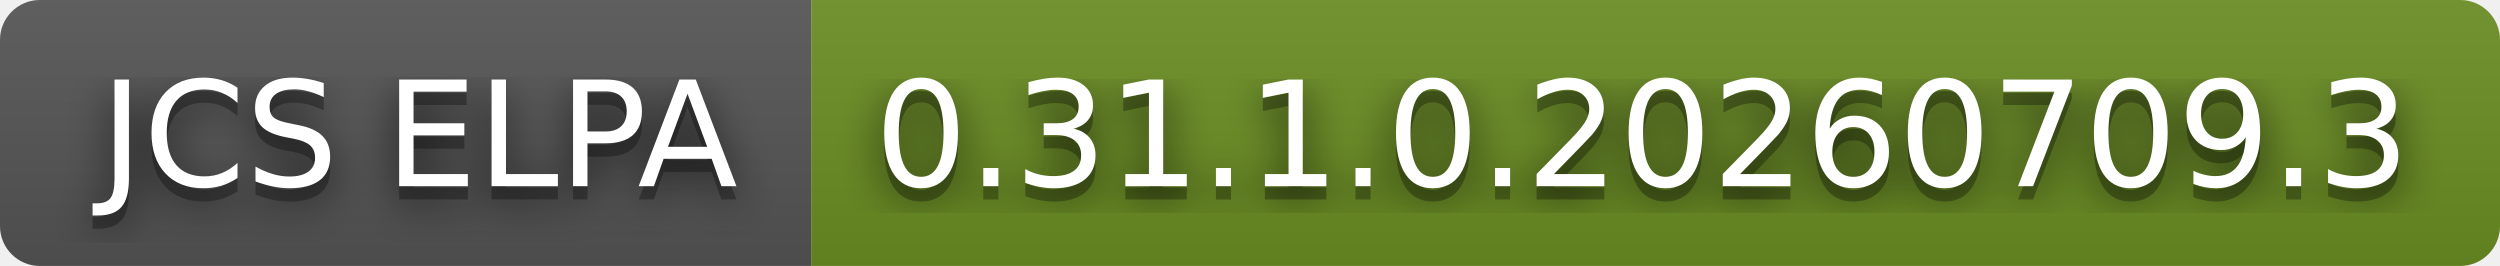
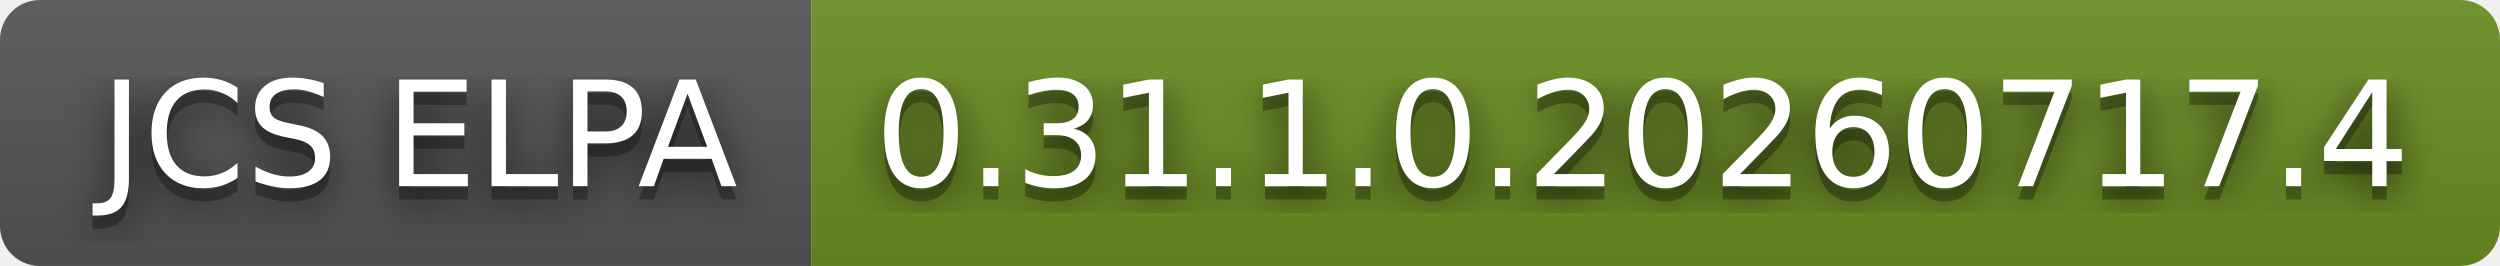
- <svg xmlns="http://www.w3.org/2000/svg" width="188" height="20" role="img" aria-label="JCS ELPA: 0.31.1.0.20260709.3">
+ <svg xmlns="http://www.w3.org/2000/svg" width="188" height="20" role="img" aria-label="JCS ELPA: 0.31.1.0.20260717.4">
  <filter id="blur">
    <feGaussianBlur stdDeviation="16" />
  </filter>
  <linearGradient id="s" x2="0" y2="100%">
    <stop offset="0" stop-color="#bbb" stop-opacity=".1" />
    <stop offset="1" stop-opacity=".1" />
  </linearGradient>
  <clipPath id="r">
    <rect width="188" height="20" rx="3" />
  </clipPath>
  <g clip-path="url(#r)">
    <rect width="61" height="20" fill="#555" />
    <rect x="61" width="127" height="20" fill="#6b8e23" />
    <rect width="188" height="20" fill="url(#s)" />
  </g>
  <g fill="#fff" text-anchor="middle" font-family="Verdana,Geneva,DejaVu Sans,sans-serif" text-rendering="geometricPrecision" font-size="110">
    <g transform="scale(.1)">
      <g aria-hidden="true" fill="#010101">
        <text x="315" y="150" fill-opacity=".8" filter="url(#blur)" textLength="510">JCS ELPA</text>
        <text x="315" y="150" fill-opacity=".3" textLength="510">JCS ELPA</text>
      </g>
      <text x="315" y="140" textLength="510">JCS ELPA</text>
    </g>
    <g transform="scale(.1)">
      <g aria-hidden="true" fill="#010101">
-         <text x="1235" y="150" fill-opacity=".8" filter="url(#blur)" textLength="1170">0.31.1.0.20260709.3</text>
-         <text x="1235" y="150" fill-opacity=".3" textLength="1170">0.31.1.0.20260709.3</text>
+         <text x="1235" y="150" fill-opacity=".8" filter="url(#blur)" textLength="1170">0.31.1.0.20260717.4</text>
+         <text x="1235" y="150" fill-opacity=".3" textLength="1170">0.31.1.0.20260717.4</text>
      </g>
-       <text x="1235" y="140" textLength="1170">0.31.1.0.20260709.3</text>
+       <text x="1235" y="140" textLength="1170">0.31.1.0.20260717.4</text>
    </g>
  </g>
</svg>
